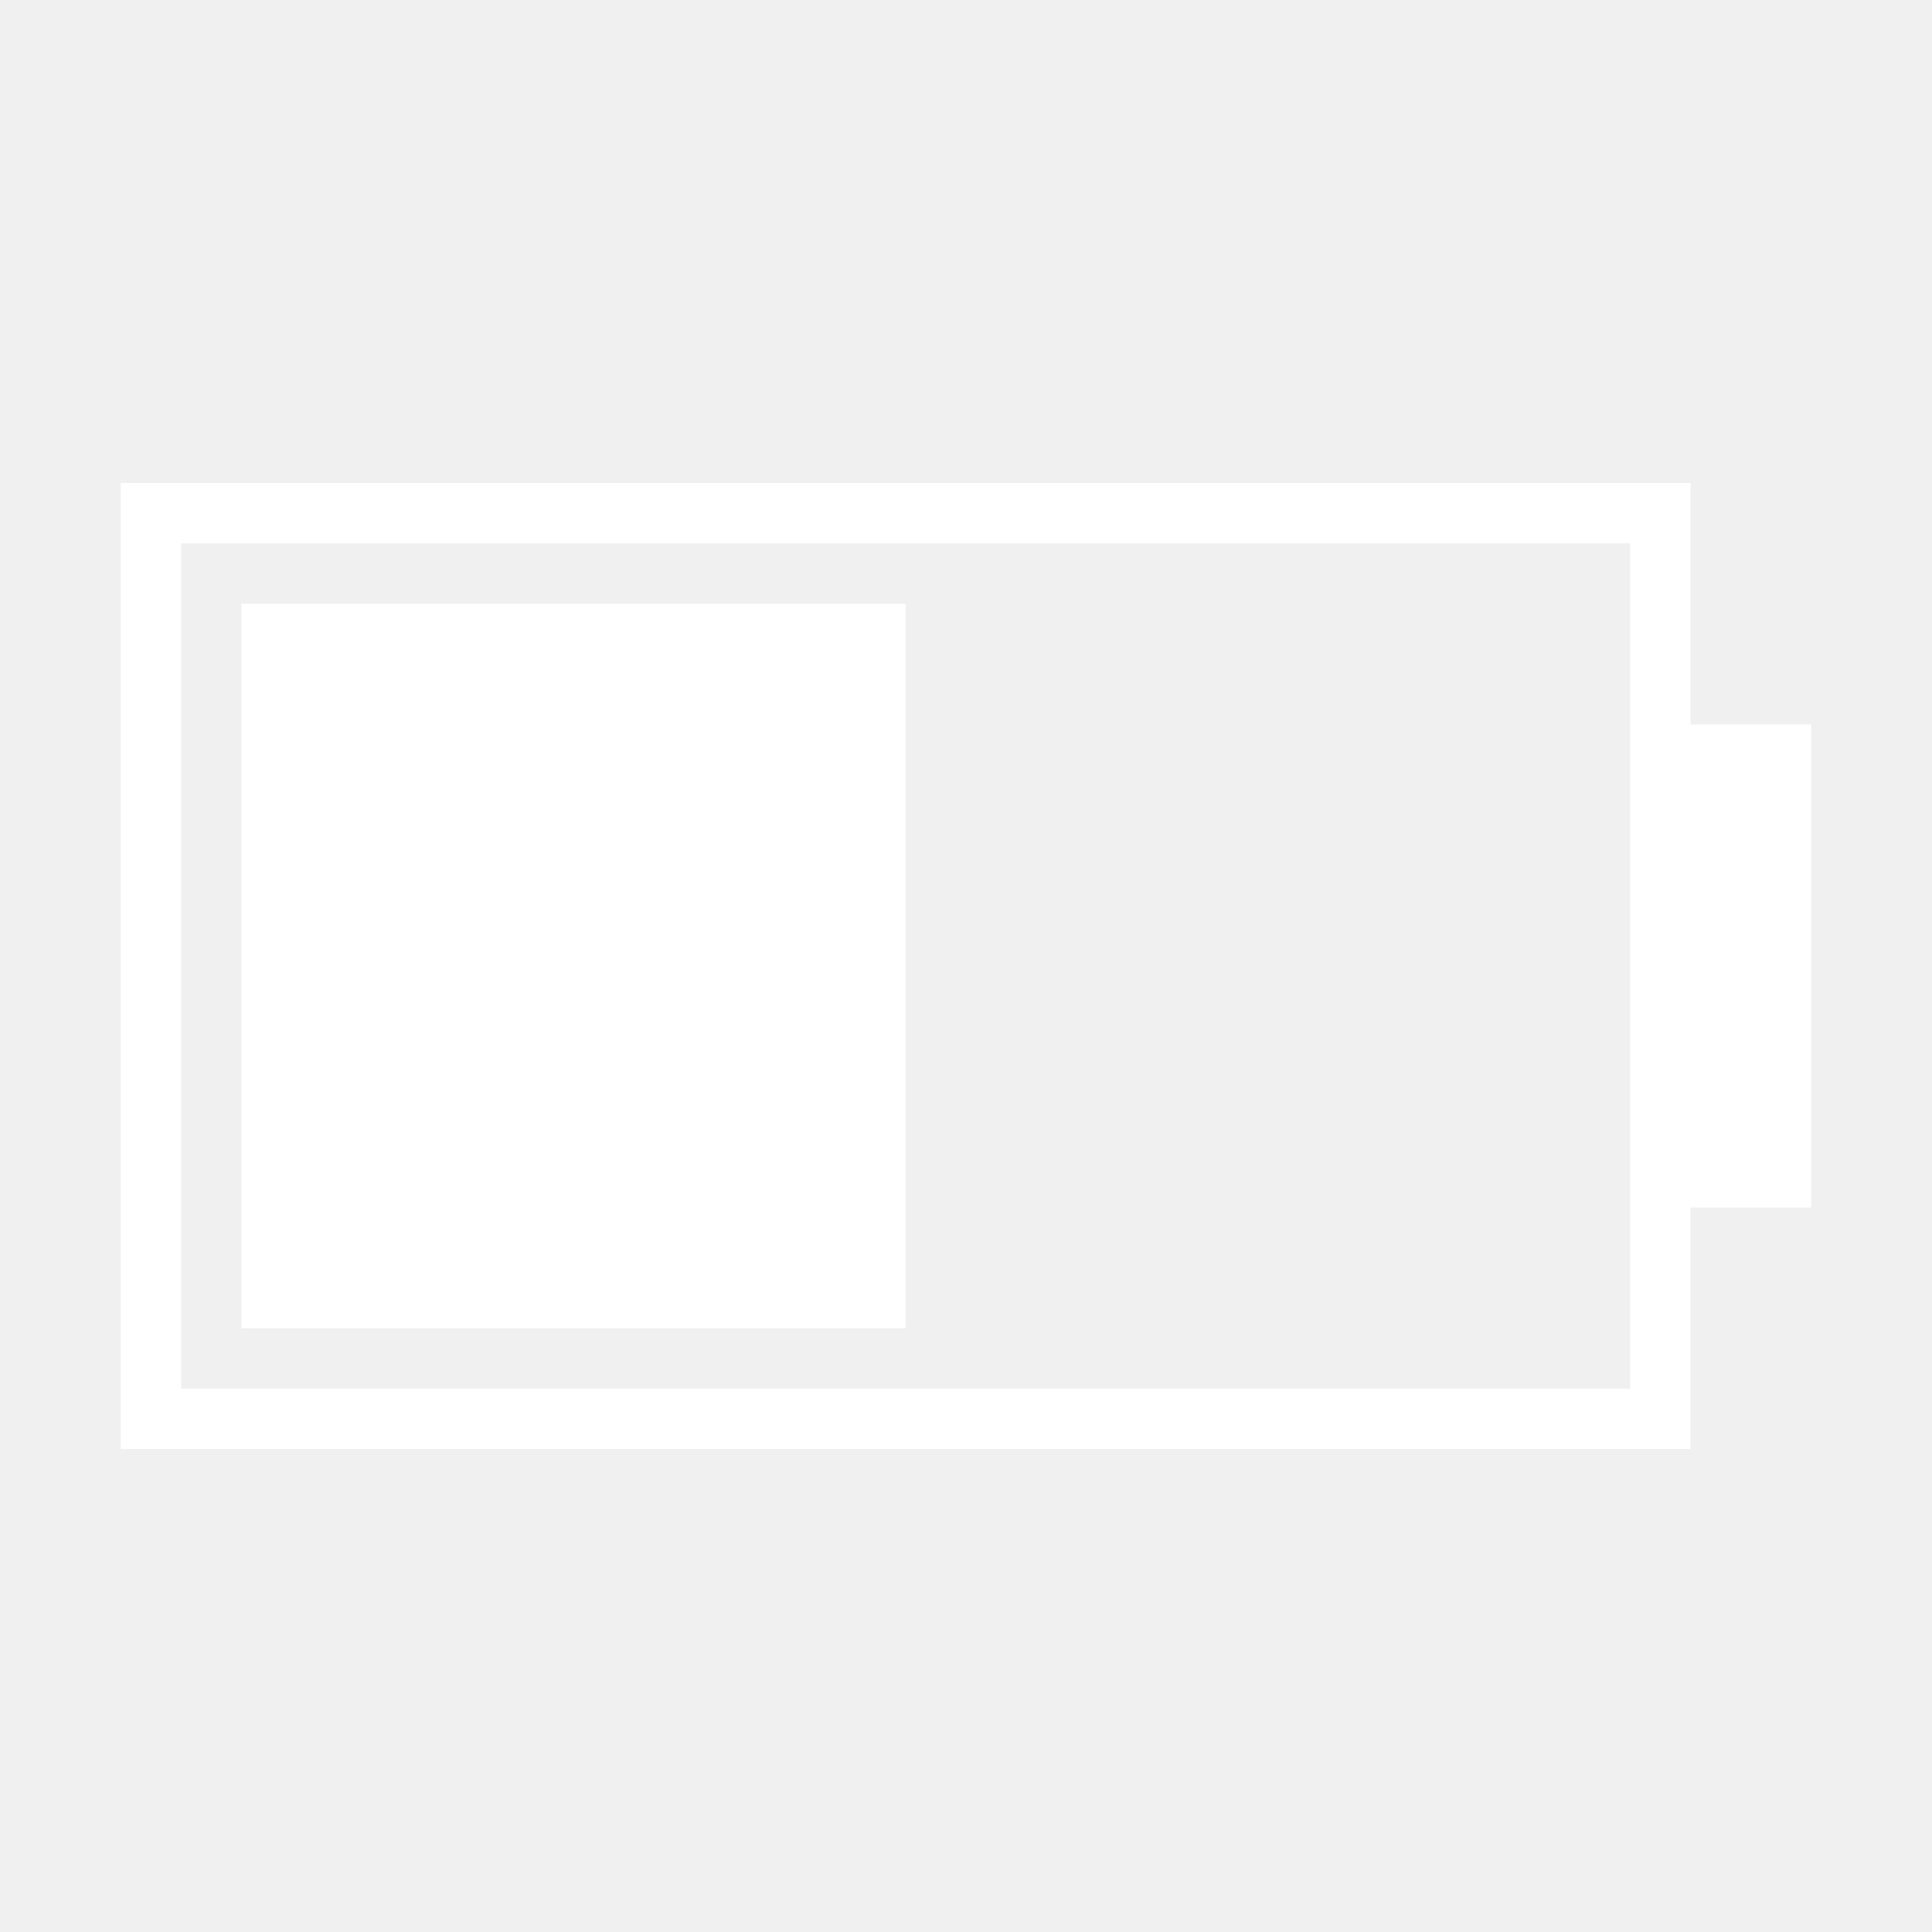
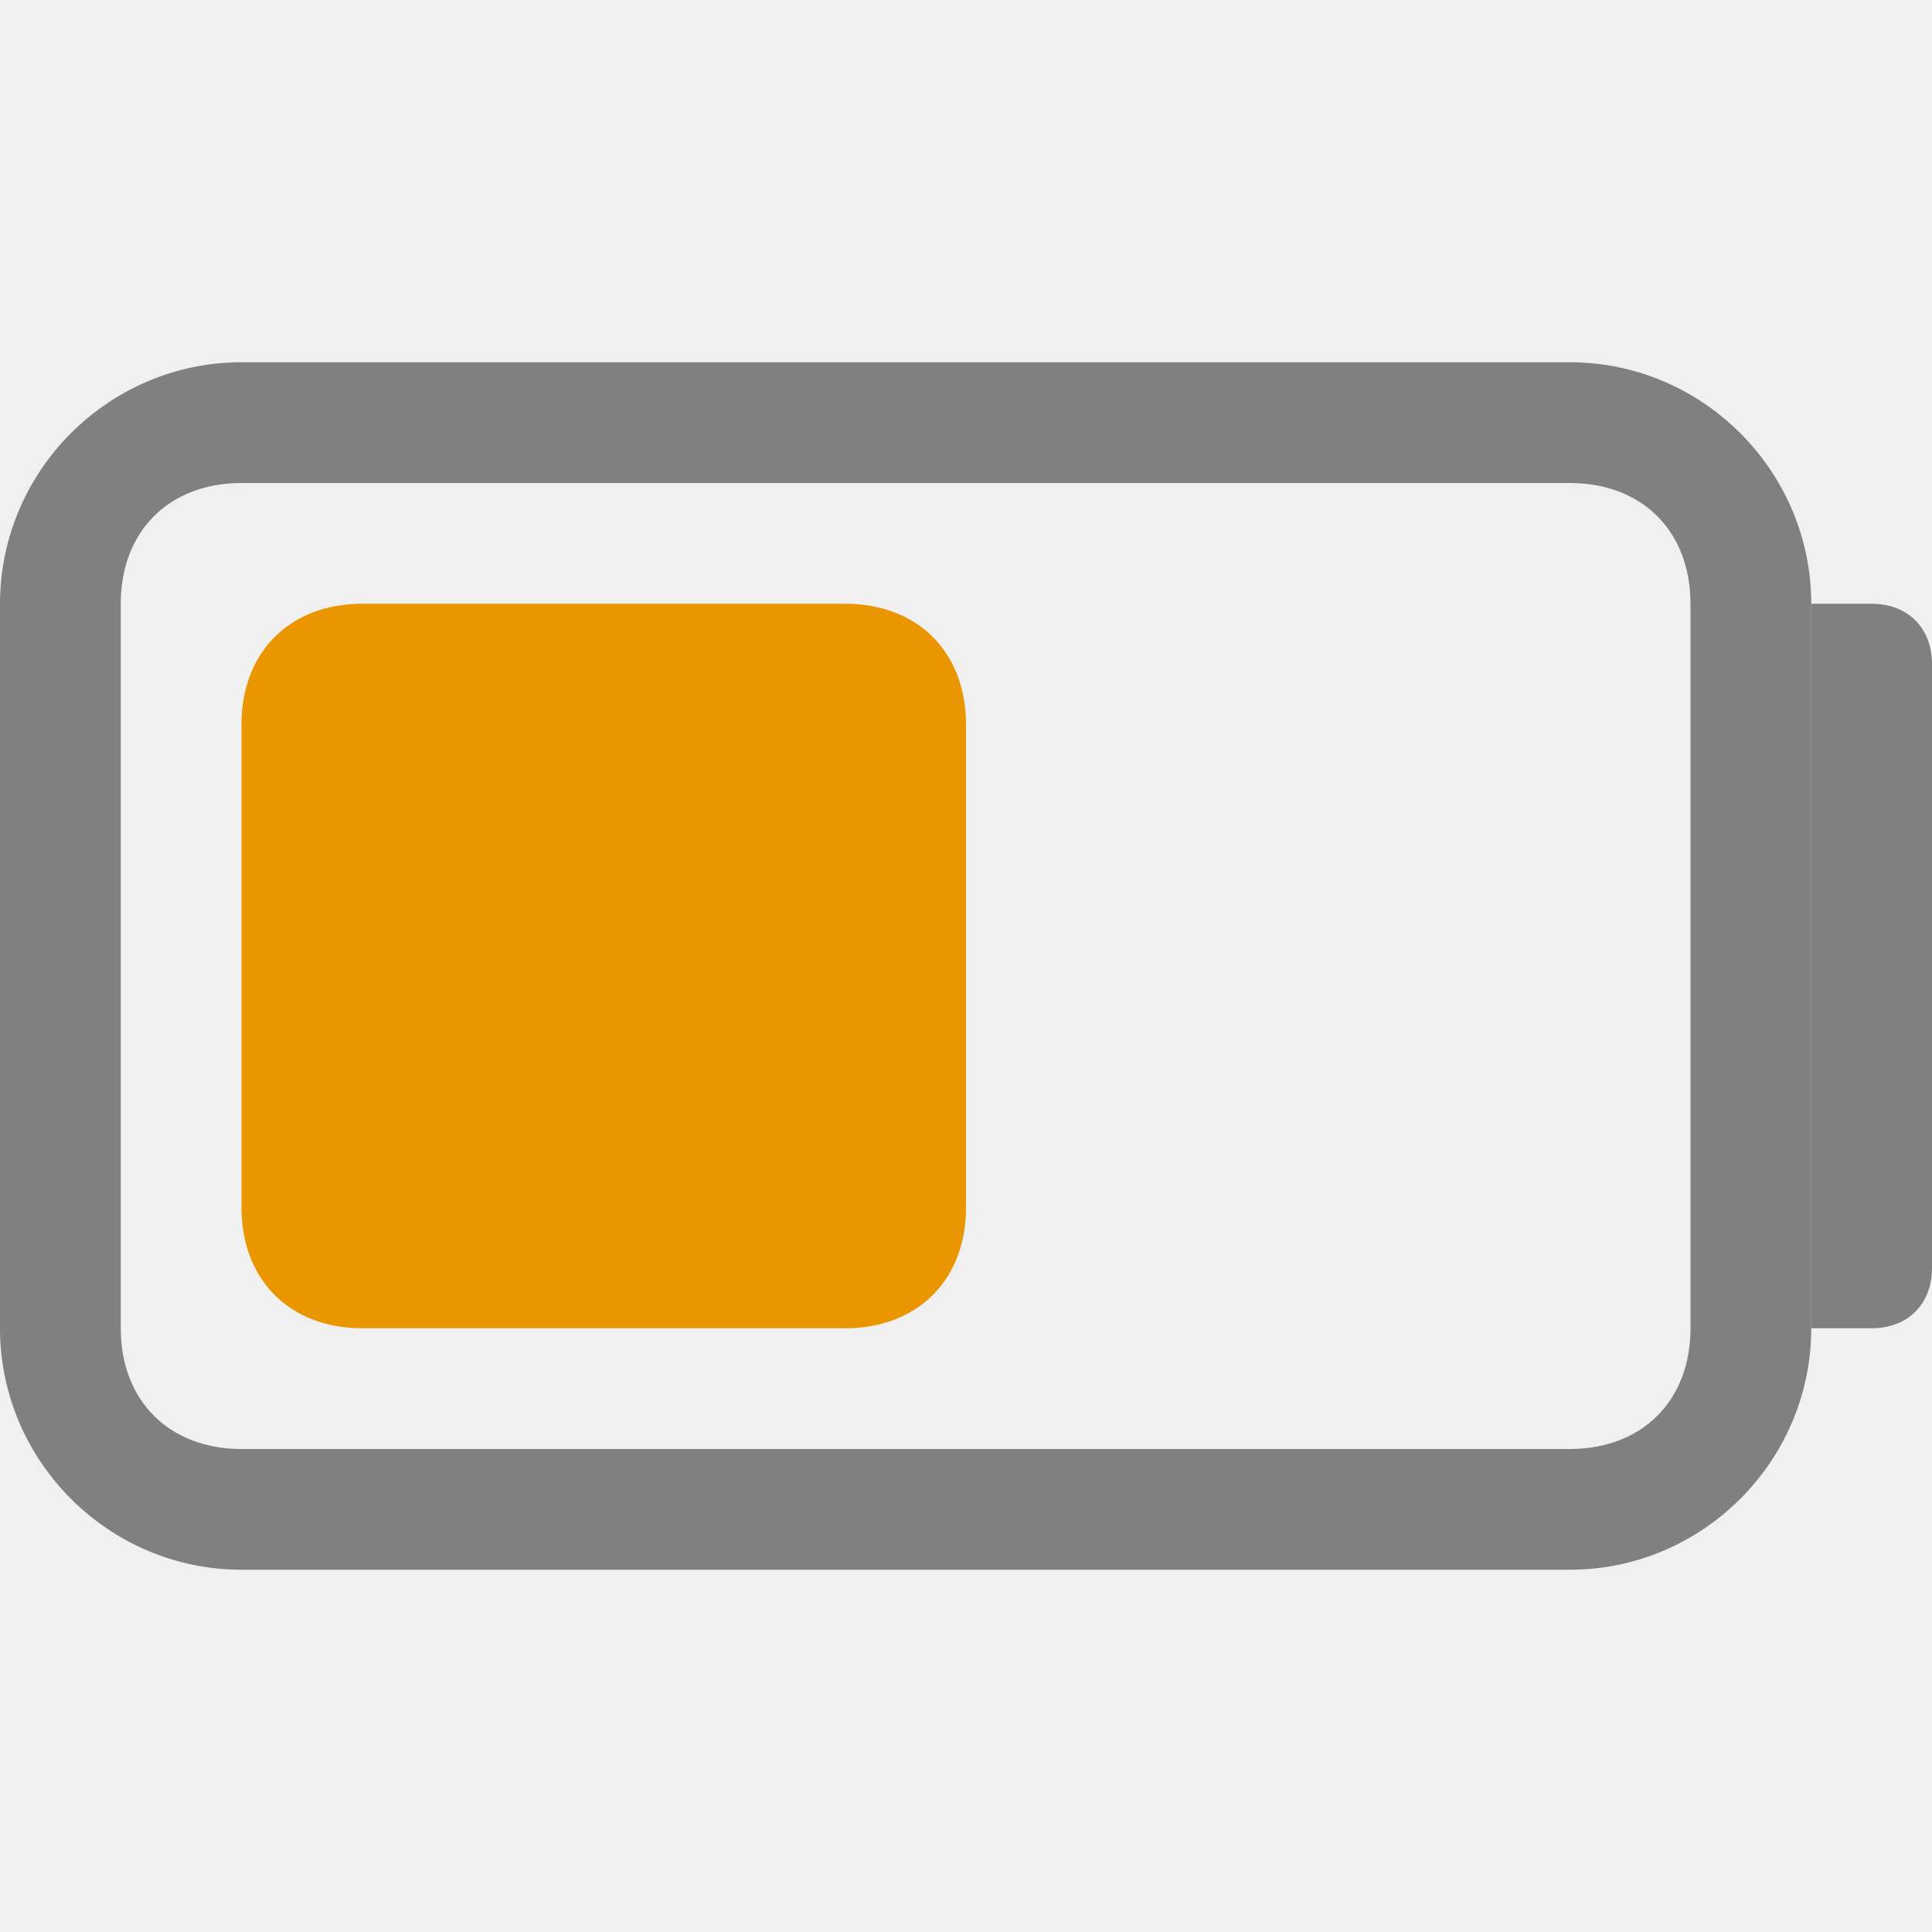
- <svg xmlns="http://www.w3.org/2000/svg" version="1.1" id="电池" x="0px" y="0px" viewBox="0 0 32 32" style="enable-background:new 0 0 32 32;" xml:space="preserve">
+ <svg xmlns="http://www.w3.org/2000/svg" version="1.1" id="电池" x="0px" y="0px" viewBox="0 0 16 16" style="enable-background:new 0 0 16 16;" xml:space="preserve">
  <style type="text/css">
- 	.st0{fill:#FFFFFF;}
+ 	.st0{display:none;fill:#808080;}
+ 	.st1{fill:#EA9600;}
+ 	.st2{fill:#808080;}
</style>
-   <g id="_32">
-     <rect id="_60" x="4" y="10" class="st0" width="11" height="12" />
-     <path class="st0" d="M28,20h2v-8h-2V8H2v16h26V20z M3,23V9h24v14H3z" />
+   <path class="st0" d="M12,4.5c0.6,0,1,0.4,1,1v5c0,0.6-0.4,1-1,1H3c-0.6,0-1-0.4-1-1v-5c0-0.6,0.4-1,1-1H12 M12,3.5H3  c-1.1,0-2,0.9-2,2v5c0,1.1,0.9,2,2,2h9c1.1,0,2-0.9,2-2v-5C14,4.4,13.1,3.5,12,3.5z" />
+   <path class="st0" d="M14,5.5h0.5C14.8,5.5,15,5.7,15,6v4c0,0.3-0.2,0.5-0.5,0.5h0H14V5.5L14,5.5z" />
+   <path class="st0" d="M4,5.5h3c0.6,0,1,0.4,1,1v3c0,0.6-0.4,1-1,1H4c-0.6,0-1-0.4-1-1v-3C3,5.9,3.4,5.5,4,5.5z" />
+   <g id="电池_1_">
+     <path class="st1" d="M3,5h4c0.6,0,1,0.4,1,1v4c0,0.6-0.4,1-1,1H3c-0.6,0-1-0.4-1-1V6C2,5.4,2.4,5,3,5z" />
+   </g>
+   <g id="图层_2_1_">
+     <path class="st2" d="M13,4c0.6,0,1,0.4,1,1v6c0,0.6-0.4,1-1,1H2c-0.6,0-1-0.4-1-1V5c0-0.6,0.4-1,1-1H13 M13,3H2C0.9,3,0,3.9,0,5v6   c0,1.1,0.9,2,2,2h11c1.1,0,2-0.9,2-2V5C15,3.9,14.1,3,13,3L13,3z" />
+     <path class="st2" d="M15,5h0.5C15.8,5,16,5.2,16,5.5l0,0v5c0,0.3-0.2,0.5-0.5,0.5l0,0H15l0,0V5L15,5z" />
  </g>
</svg>
